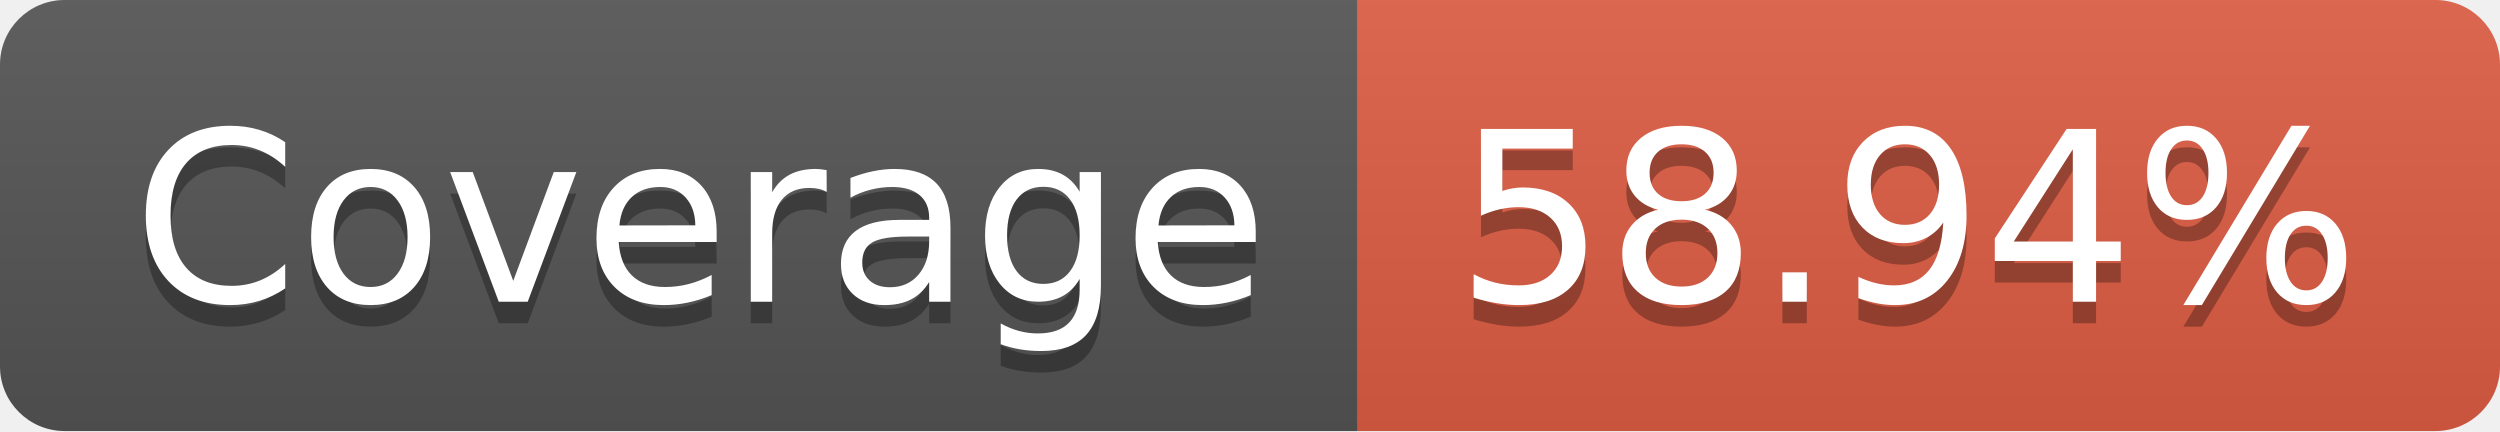
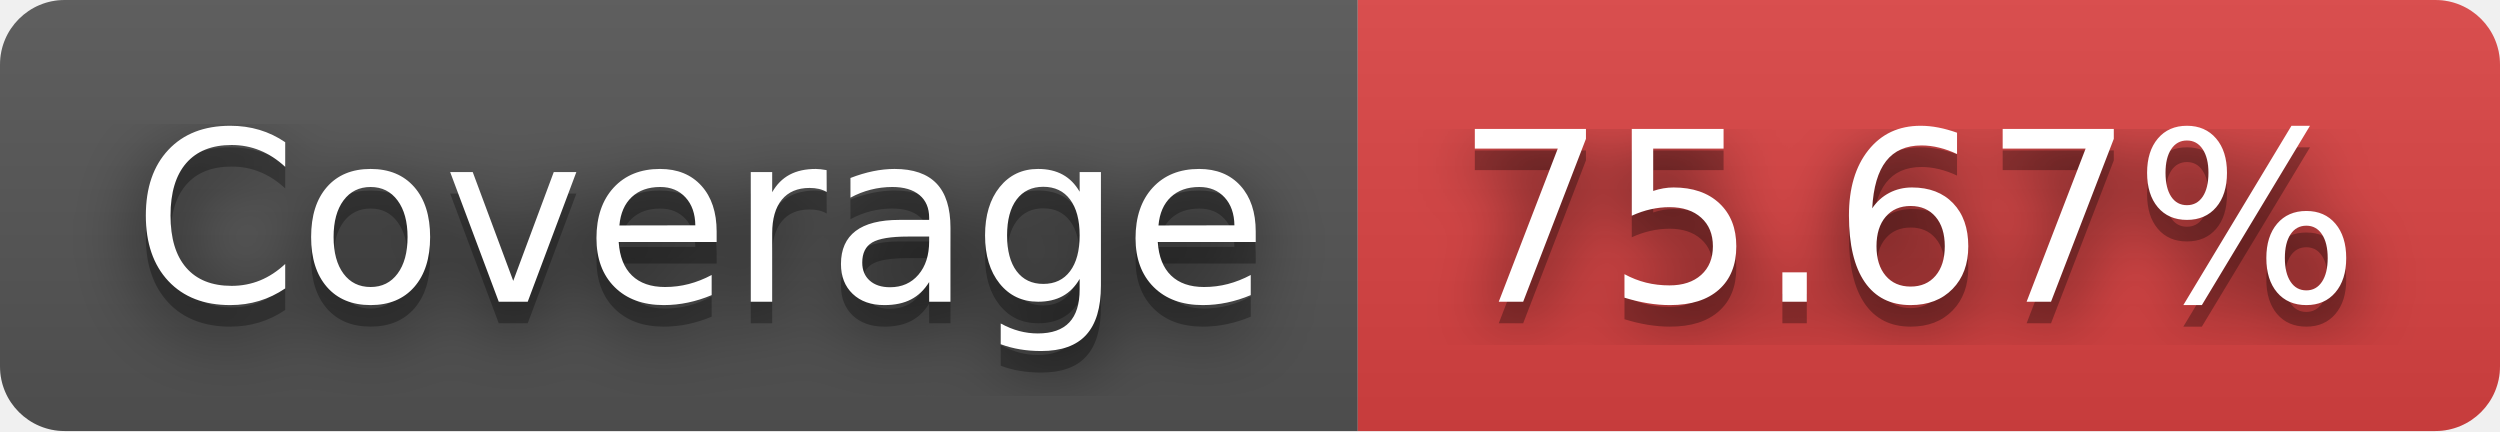
- <svg xmlns="http://www.w3.org/2000/svg" width="116" height="20" role="img" aria-label="Coverage: 58.94%">
+ <svg xmlns="http://www.w3.org/2000/svg" width="116" height="20" role="img" aria-label="Coverage: 75.67%">
+   <filter id="blur">
+     <feGaussianBlur in="SourceGraphic" stdDeviation="16" />
+   </filter>
  <linearGradient id="s" x2="0" y2="100%">
    <stop offset="0" stop-color="#bbb" stop-opacity=".1" />
    <stop offset="1" stop-opacity=".1" />
  </linearGradient>
  <clipPath id="r">
    <rect width="116" height="20" rx="3" fill="#fff" />
  </clipPath>
  <g clip-path="url(#r)">
    <rect width="63" height="20" fill="#555" />
-     <rect x="63" width="53" height="20" fill="#e05d44" />
+     <rect x="63" width="53" height="20" fill="#dd4343" />
    <rect width="116" height="20" fill="url(#s)" />
  </g>
  <g fill="#fff" text-anchor="middle" font-family="Verdana,Geneva,DejaVu Sans,sans-serif" text-rendering="geometricPrecision" font-size="110">
+     <text aria-hidden="true" x="325" y="150" fill="#010101" fill-opacity=".80" filter="url(#blur)" transform="scale(.1)" textLength="530">Coverage</text>
    <text aria-hidden="true" x="325" y="150" fill="#010101" fill-opacity=".3" transform="scale(.1)" textLength="530">Coverage</text>
    <text x="325" y="140" transform="scale(.1)" fill="#fff" textLength="530">Coverage</text>
-     <text aria-hidden="true" x="885" y="150" fill="#010101" fill-opacity=".3" transform="scale(.1)" textLength="430">58.94%</text>
-     <text x="885" y="140" transform="scale(.1)" fill="#fff" textLength="430">58.94%</text>
+     <text aria-hidden="true" x="885" y="150" fill="#010101" fill-opacity=".80" filter="url(#blur)" transform="scale(.1)" textLength="430">75.67%</text>
+     <text aria-hidden="true" x="885" y="150" fill="#010101" fill-opacity=".3" transform="scale(.1)" textLength="430">75.67%</text>
+     <text x="885" y="140" transform="scale(.1)" fill="#fff" textLength="430">75.67%</text>
  </g>
</svg>
